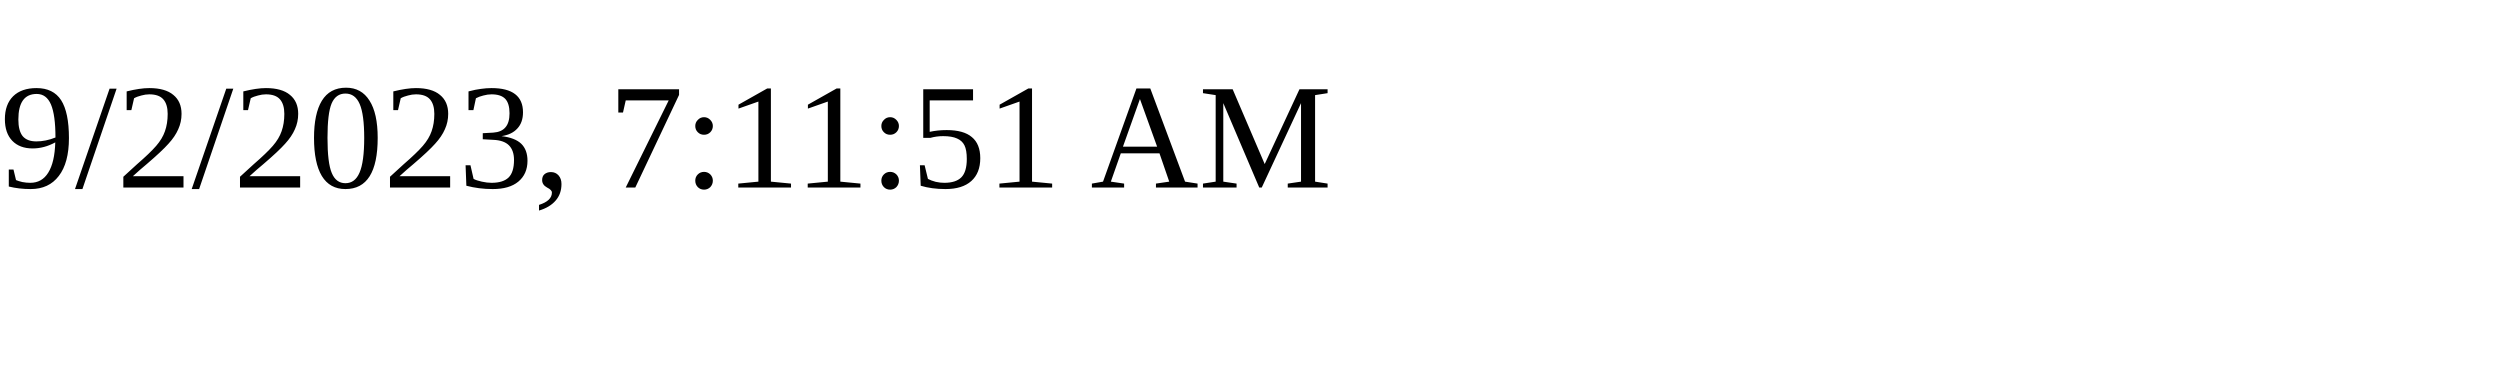
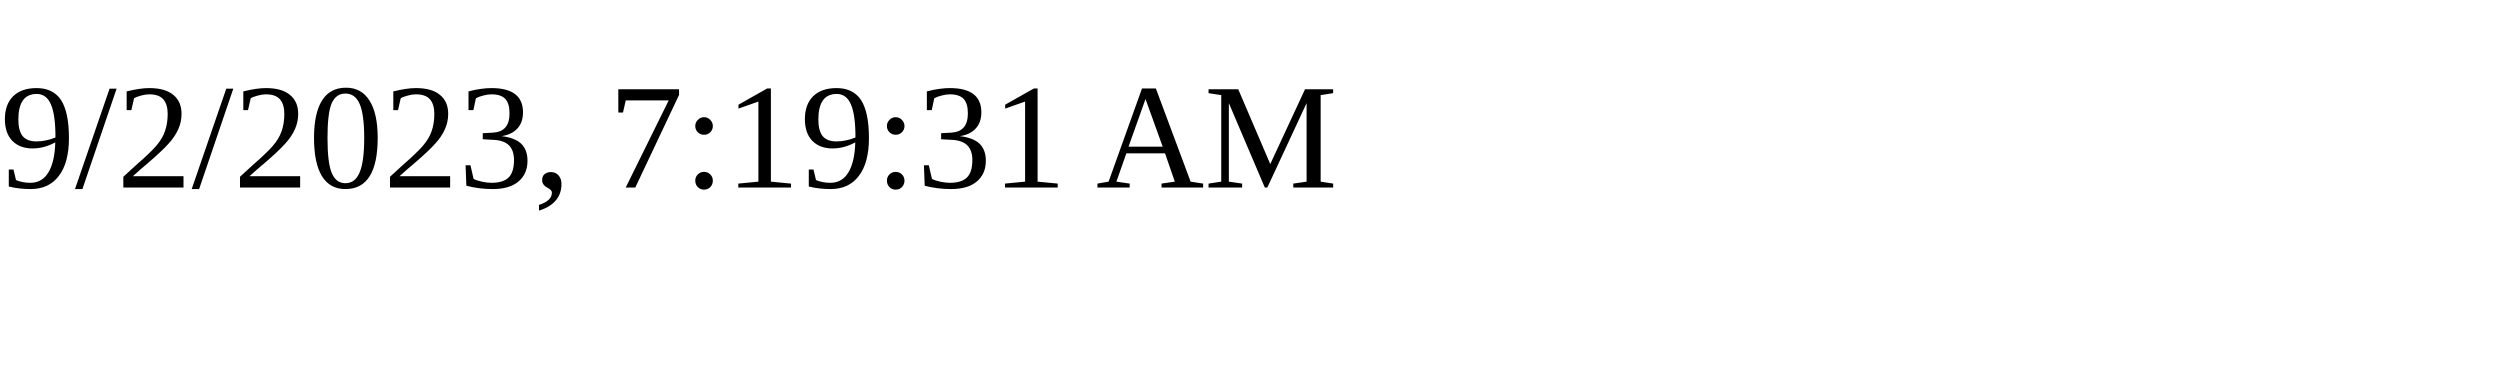
<svg xmlns="http://www.w3.org/2000/svg" height="30" width="200">
-   <text x="0" y="15">9/2/2023, 7:11:51 AM</text>
+   <text x="0" y="15">9/2/2023, 7:19:31 AM</text>
</svg>
